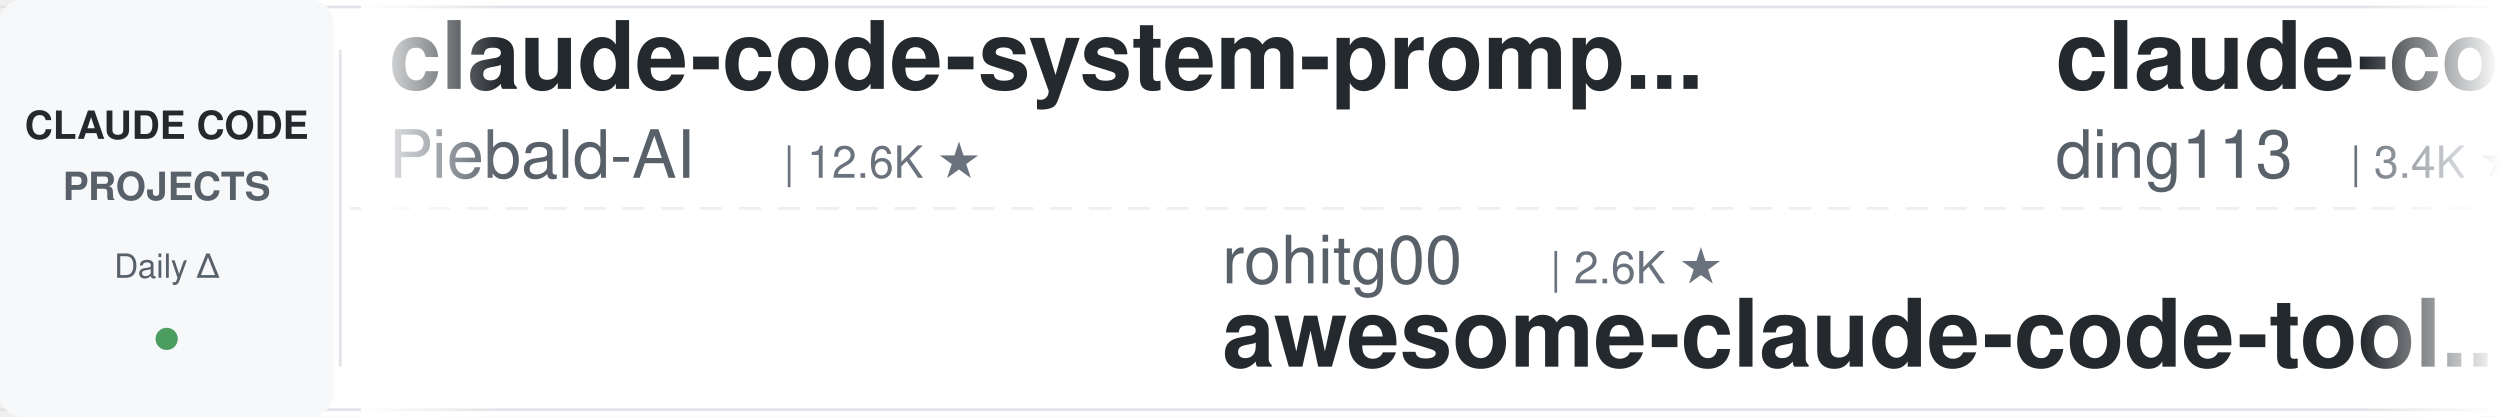
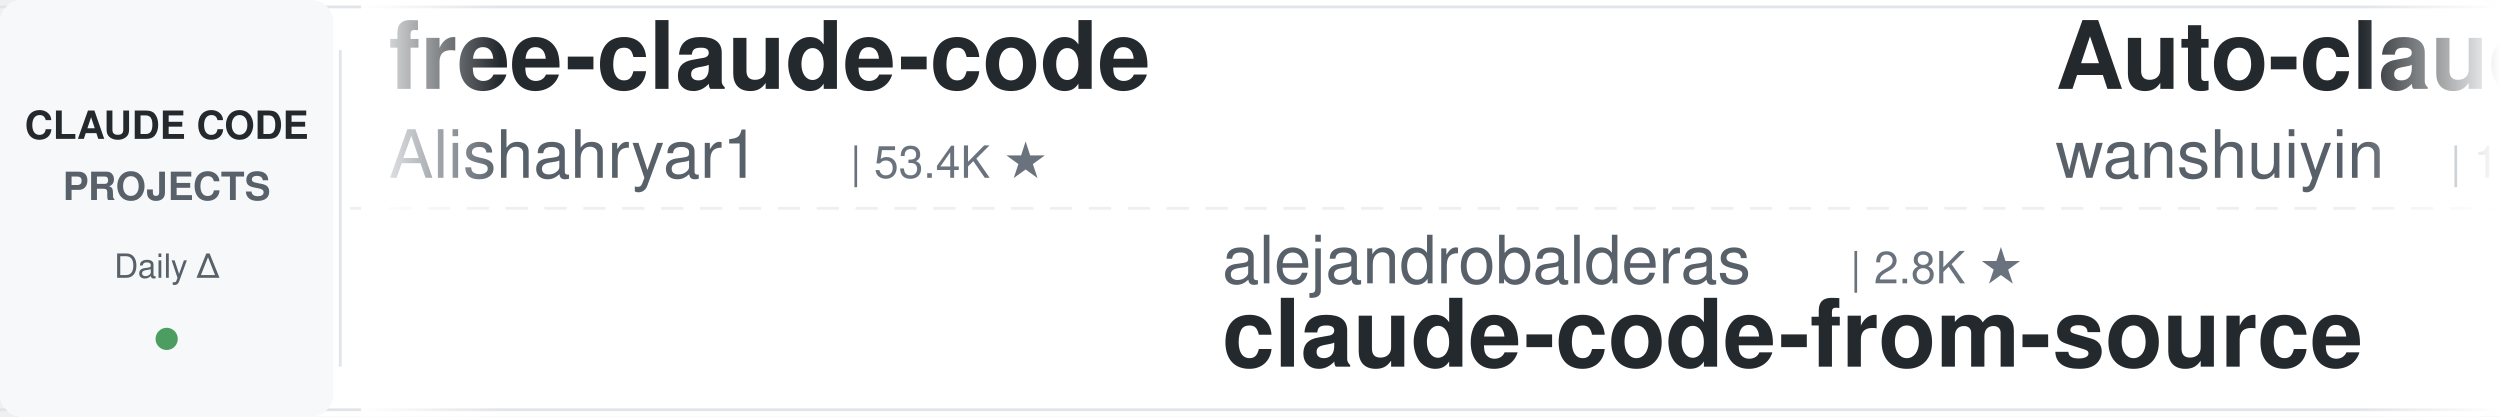
<svg xmlns="http://www.w3.org/2000/svg" width="900" height="150">
  <defs>
    <linearGradient id="leftFade" x1="0%" y1="0%" x2="100%" y2="0%">
      <stop offset="0%" style="stop-color:#ffffff;stop-opacity:1" />
      <stop offset="100%" style="stop-color:#ffffff;stop-opacity:0" />
    </linearGradient>
    <linearGradient id="rightFade" x1="0%" y1="0%" x2="100%" y2="0%">
      <stop offset="0%" style="stop-color:#ffffff;stop-opacity:0" />
      <stop offset="100%" style="stop-color:#ffffff;stop-opacity:1" />
    </linearGradient>
  </defs>
  <rect width="900" height="150" fill="#ffffff" rx="8" />
  <rect x="0" y="2" width="900" height="1" fill="#e1e4e8" />
  <rect x="0" y="147" width="900" height="1" fill="#e1e4e8" />
  <line x1="0" y1="75" x2="900" y2="75" stroke="#e1e4e8" stroke-width="1" stroke-dasharray="8 6" opacity="0.6" />
  <rect x="0" y="0" width="120" height="150" fill="#f6f8fa" rx="8" />
  <text x="60" y="50" font-family="-apple-system, BlinkMacSystemFont, 'Segoe UI', Helvetica, Arial, sans-serif" font-size="14" font-weight="600" fill="#24292e" text-anchor="middle">CLAUDE CODE</text>
  <text x="60" y="72" font-family="-apple-system, BlinkMacSystemFont, 'Segoe UI', Helvetica, Arial, sans-serif" font-size="14" font-weight="600" fill="#586069" text-anchor="middle">PROJECTS</text>
  <text x="60" y="100" font-family="-apple-system, BlinkMacSystemFont, 'Segoe UI', Helvetica, Arial, sans-serif" font-size="12" font-weight="500" fill="#586069" text-anchor="middle">Daily Δ</text>
  <circle cx="60" cy="122" r="4" fill="#22863a" opacity="0.8" />
  <rect x="122" y="18" width="1" height="114" fill="#e1e4e8" />
  <clipPath id="tickerClip">
    <rect x="130" y="0" width="770" height="150" />
  </clipPath>
  <g clip-path="url(#tickerClip)">
    <g id="tickerItems">
      <animateTransform attributeName="transform" attributeType="XML" type="translate" from="0 0" to="-3000 0" dur="54s" repeatCount="indefinite" />
      <g transform="translate(0, 0)">
-         <text x="140" y="32" font-family="-apple-system, BlinkMacSystemFont, 'Segoe UI', Helvetica, Arial, sans-serif" font-size="34" font-weight="600" fill="#24292e">claude-code-system-promp...</text>
-         <text x="140" y="64" font-family="-apple-system, BlinkMacSystemFont, 'Segoe UI', Helvetica, Arial, sans-serif" font-size="24" font-weight="400" fill="#586069">Piebald-AI</text>
-         <text x="282" y="64" font-family="-apple-system, BlinkMacSystemFont, 'Segoe UI', Helvetica, Arial, sans-serif" font-size="16" font-weight="500" fill="#6a737d">| 12.6K ★</text>
+         <text x="140" y="32" font-family="-apple-system, BlinkMacSystemFont, 'Segoe UI', Helvetica, Arial, sans-serif" font-size="34" font-weight="600" fill="#24292e">free-claude-code</text>
+         <text x="140" y="64" font-family="-apple-system, BlinkMacSystemFont, 'Segoe UI', Helvetica, Arial, sans-serif" font-size="24" font-weight="400" fill="#586069">Alishahryar1</text>
+         <text x="306" y="64" font-family="-apple-system, BlinkMacSystemFont, 'Segoe UI', Helvetica, Arial, sans-serif" font-size="16" font-weight="500" fill="#6a737d">| 53.4K ★</text>
      </g>
      <g transform="translate(300, 0)">
-         <text x="140" y="102" font-family="-apple-system, BlinkMacSystemFont, 'Segoe UI', Helvetica, Arial, sans-serif" font-size="24" font-weight="400" fill="#586069">rohitg00</text>
-         <text x="258" y="102" font-family="-apple-system, BlinkMacSystemFont, 'Segoe UI', Helvetica, Arial, sans-serif" font-size="16" font-weight="500" fill="#6a737d">| 2.6K ★</text>
-         <text x="140" y="132" font-family="-apple-system, BlinkMacSystemFont, 'Segoe UI', Helvetica, Arial, sans-serif" font-size="34" font-weight="600" fill="#24292e">awesome-claude-code-tool...</text>
+         <text x="140" y="102" font-family="-apple-system, BlinkMacSystemFont, 'Segoe UI', Helvetica, Arial, sans-serif" font-size="24" font-weight="400" fill="#586069">alejandrobalderas</text>
+         <text x="366" y="102" font-family="-apple-system, BlinkMacSystemFont, 'Segoe UI', Helvetica, Arial, sans-serif" font-size="16" font-weight="500" fill="#6a737d">| 2.8K ★</text>
+         <text x="140" y="132" font-family="-apple-system, BlinkMacSystemFont, 'Segoe UI', Helvetica, Arial, sans-serif" font-size="34" font-weight="600" fill="#24292e">claude-code-from-source</text>
      </g>
      <g transform="translate(600, 0)">
-         <text x="140" y="32" font-family="-apple-system, BlinkMacSystemFont, 'Segoe UI', Helvetica, Arial, sans-serif" font-size="34" font-weight="600" fill="#24292e">claude-code-hub</text>
-         <text x="140" y="64" font-family="-apple-system, BlinkMacSystemFont, 'Segoe UI', Helvetica, Arial, sans-serif" font-size="24" font-weight="400" fill="#586069">ding113</text>
-         <text x="246" y="64" font-family="-apple-system, BlinkMacSystemFont, 'Segoe UI', Helvetica, Arial, sans-serif" font-size="16" font-weight="500" fill="#6a737d">| 3.4K ★</text>
+         <text x="140" y="32" font-family="-apple-system, BlinkMacSystemFont, 'Segoe UI', Helvetica, Arial, sans-serif" font-size="34" font-weight="600" fill="#24292e">Auto-claude-code-researc...</text>
+         <text x="140" y="64" font-family="-apple-system, BlinkMacSystemFont, 'Segoe UI', Helvetica, Arial, sans-serif" font-size="24" font-weight="400" fill="#586069">wanshuiyin</text>
+         <text x="282" y="64" font-family="-apple-system, BlinkMacSystemFont, 'Segoe UI', Helvetica, Arial, sans-serif" font-size="16" font-weight="500" fill="#6a737d">| 15.8K ★</text>
      </g>
      <g transform="translate(900, 0)">
-         <text x="140" y="102" font-family="-apple-system, BlinkMacSystemFont, 'Segoe UI', Helvetica, Arial, sans-serif" font-size="24" font-weight="400" fill="#586069">ponponon</text>
-         <text x="258" y="102" font-family="-apple-system, BlinkMacSystemFont, 'Segoe UI', Helvetica, Arial, sans-serif" font-size="16" font-weight="500" fill="#6a737d">| 2.3K ★</text>
-         <text x="140" y="132" font-family="-apple-system, BlinkMacSystemFont, 'Segoe UI', Helvetica, Arial, sans-serif" font-size="34" font-weight="600" fill="#24292e">claude_code_src</text>
+         <text x="140" y="102" font-family="-apple-system, BlinkMacSystemFont, 'Segoe UI', Helvetica, Arial, sans-serif" font-size="24" font-weight="400" fill="#586069">RichardAtCT</text>
+         <text x="294" y="102" font-family="-apple-system, BlinkMacSystemFont, 'Segoe UI', Helvetica, Arial, sans-serif" font-size="16" font-weight="500" fill="#6a737d">| 2.8K ★</text>
+         <text x="140" y="132" font-family="-apple-system, BlinkMacSystemFont, 'Segoe UI', Helvetica, Arial, sans-serif" font-size="34" font-weight="600" fill="#24292e">claude-code-telegram</text>
      </g>
      <g transform="translate(1200, 0)">
-         <text x="140" y="32" font-family="-apple-system, BlinkMacSystemFont, 'Segoe UI', Helvetica, Arial, sans-serif" font-size="34" font-weight="600" fill="#24292e">claude-code-showcase</text>
-         <text x="140" y="64" font-family="-apple-system, BlinkMacSystemFont, 'Segoe UI', Helvetica, Arial, sans-serif" font-size="24" font-weight="400" fill="#586069">ChrisWiles</text>
-         <text x="282" y="64" font-family="-apple-system, BlinkMacSystemFont, 'Segoe UI', Helvetica, Arial, sans-serif" font-size="16" font-weight="500" fill="#6a737d">| 6.1K ★</text>
+         <text x="140" y="32" font-family="-apple-system, BlinkMacSystemFont, 'Segoe UI', Helvetica, Arial, sans-serif" font-size="34" font-weight="600" fill="#24292e">claude-code-source</text>
+         <text x="140" y="64" font-family="-apple-system, BlinkMacSystemFont, 'Segoe UI', Helvetica, Arial, sans-serif" font-size="24" font-weight="400" fill="#586069">AprilNEA</text>
+         <text x="258" y="64" font-family="-apple-system, BlinkMacSystemFont, 'Segoe UI', Helvetica, Arial, sans-serif" font-size="16" font-weight="500" fill="#6a737d">| 392 ★</text>
      </g>
      <g transform="translate(1500, 0)">
-         <text x="140" y="102" font-family="-apple-system, BlinkMacSystemFont, 'Segoe UI', Helvetica, Arial, sans-serif" font-size="24" font-weight="400" fill="#586069">Windy3f3f3f3f</text>
-         <text x="318" y="102" font-family="-apple-system, BlinkMacSystemFont, 'Segoe UI', Helvetica, Arial, sans-serif" font-size="16" font-weight="500" fill="#6a737d">| 2.6K ★</text>
-         <text x="140" y="132" font-family="-apple-system, BlinkMacSystemFont, 'Segoe UI', Helvetica, Arial, sans-serif" font-size="34" font-weight="600" fill="#24292e">claude-code-from-scratch</text>
+         <text x="140" y="102" font-family="-apple-system, BlinkMacSystemFont, 'Segoe UI', Helvetica, Arial, sans-serif" font-size="24" font-weight="400" fill="#586069">Yuyz0112</text>
+         <text x="258" y="102" font-family="-apple-system, BlinkMacSystemFont, 'Segoe UI', Helvetica, Arial, sans-serif" font-size="16" font-weight="500" fill="#6a737d">| 2.4K ★</text>
+         <text x="140" y="132" font-family="-apple-system, BlinkMacSystemFont, 'Segoe UI', Helvetica, Arial, sans-serif" font-size="34" font-weight="600" fill="#24292e">claude-code-reverse</text>
      </g>
      <g transform="translate(1800, 0)">
-         <text x="140" y="32" font-family="-apple-system, BlinkMacSystemFont, 'Segoe UI', Helvetica, Arial, sans-serif" font-size="34" font-weight="600" fill="#24292e">everything-claude-code</text>
-         <text x="140" y="64" font-family="-apple-system, BlinkMacSystemFont, 'Segoe UI', Helvetica, Arial, sans-serif" font-size="24" font-weight="400" fill="#586069">WorldFlowAI</text>
-         <text x="294" y="64" font-family="-apple-system, BlinkMacSystemFont, 'Segoe UI', Helvetica, Arial, sans-serif" font-size="16" font-weight="500" fill="#6a737d">| 2.3K ★</text>
+         <text x="140" y="32" font-family="-apple-system, BlinkMacSystemFont, 'Segoe UI', Helvetica, Arial, sans-serif" font-size="34" font-weight="600" fill="#24292e">claude-code-local</text>
+         <text x="140" y="64" font-family="-apple-system, BlinkMacSystemFont, 'Segoe UI', Helvetica, Arial, sans-serif" font-size="24" font-weight="400" fill="#586069">nicedreamzapp</text>
+         <text x="318" y="64" font-family="-apple-system, BlinkMacSystemFont, 'Segoe UI', Helvetica, Arial, sans-serif" font-size="16" font-weight="500" fill="#6a737d">| 3.3K ★</text>
      </g>
      <g transform="translate(2100, 0)">
-         <text x="140" y="102" font-family="-apple-system, BlinkMacSystemFont, 'Segoe UI', Helvetica, Arial, sans-serif" font-size="24" font-weight="400" fill="#586069">centminmod</text>
-         <text x="282" y="102" font-family="-apple-system, BlinkMacSystemFont, 'Segoe UI', Helvetica, Arial, sans-serif" font-size="16" font-weight="500" fill="#6a737d">| 2.6K ★</text>
-         <text x="140" y="132" font-family="-apple-system, BlinkMacSystemFont, 'Segoe UI', Helvetica, Arial, sans-serif" font-size="34" font-weight="600" fill="#24292e">my-claude-code-setup</text>
+         <text x="140" y="102" font-family="-apple-system, BlinkMacSystemFont, 'Segoe UI', Helvetica, Arial, sans-serif" font-size="24" font-weight="400" fill="#586069">Pimzino</text>
+         <text x="246" y="102" font-family="-apple-system, BlinkMacSystemFont, 'Segoe UI', Helvetica, Arial, sans-serif" font-size="16" font-weight="500" fill="#6a737d">| 3.9K ★</text>
+         <text x="140" y="132" font-family="-apple-system, BlinkMacSystemFont, 'Segoe UI', Helvetica, Arial, sans-serif" font-size="34" font-weight="600" fill="#24292e">claude-code-spec-workflo...</text>
      </g>
      <g transform="translate(2400, 0)">
-         <text x="140" y="32" font-family="-apple-system, BlinkMacSystemFont, 'Segoe UI', Helvetica, Arial, sans-serif" font-size="34" font-weight="600" fill="#24292e">arcads-claude-code</text>
-         <text x="140" y="64" font-family="-apple-system, BlinkMacSystemFont, 'Segoe UI', Helvetica, Arial, sans-serif" font-size="24" font-weight="400" fill="#586069">krusemediallc</text>
-         <text x="318" y="64" font-family="-apple-system, BlinkMacSystemFont, 'Segoe UI', Helvetica, Arial, sans-serif" font-size="16" font-weight="500" fill="#6a737d">| 1.5K ★</text>
+         <text x="140" y="32" font-family="-apple-system, BlinkMacSystemFont, 'Segoe UI', Helvetica, Arial, sans-serif" font-size="34" font-weight="600" fill="#24292e">Open-ClaudeCode</text>
+         <text x="140" y="64" font-family="-apple-system, BlinkMacSystemFont, 'Segoe UI', Helvetica, Arial, sans-serif" font-size="24" font-weight="400" fill="#586069">LING71671</text>
+         <text x="270" y="64" font-family="-apple-system, BlinkMacSystemFont, 'Segoe UI', Helvetica, Arial, sans-serif" font-size="16" font-weight="500" fill="#6a737d">| 945 ★</text>
      </g>
      <g transform="translate(2700, 0)">
-         <text x="140" y="102" font-family="-apple-system, BlinkMacSystemFont, 'Segoe UI', Helvetica, Arial, sans-serif" font-size="24" font-weight="400" fill="#586069">andrew-kramer-inno</text>
-         <text x="378" y="102" font-family="-apple-system, BlinkMacSystemFont, 'Segoe UI', Helvetica, Arial, sans-serif" font-size="16" font-weight="500" fill="#6a737d">| 596 ★</text>
-         <text x="140" y="132" font-family="-apple-system, BlinkMacSystemFont, 'Segoe UI', Helvetica, Arial, sans-serif" font-size="34" font-weight="600" fill="#24292e">claude-code-source-build</text>
+         <text x="140" y="102" font-family="-apple-system, BlinkMacSystemFont, 'Segoe UI', Helvetica, Arial, sans-serif" font-size="24" font-weight="400" fill="#586069">Cranot</text>
+         <text x="234" y="102" font-family="-apple-system, BlinkMacSystemFont, 'Segoe UI', Helvetica, Arial, sans-serif" font-size="16" font-weight="500" fill="#6a737d">| 2.9K ★</text>
+         <text x="140" y="132" font-family="-apple-system, BlinkMacSystemFont, 'Segoe UI', Helvetica, Arial, sans-serif" font-size="34" font-weight="600" fill="#24292e">claude-code-guide</text>
      </g>
      <g transform="translate(3000, 0)">
-         <text x="140" y="32" font-family="-apple-system, BlinkMacSystemFont, 'Segoe UI', Helvetica, Arial, sans-serif" font-size="34" font-weight="600" fill="#24292e">claude-code-system-promp...</text>
-         <text x="140" y="64" font-family="-apple-system, BlinkMacSystemFont, 'Segoe UI', Helvetica, Arial, sans-serif" font-size="24" font-weight="400" fill="#586069">Piebald-AI</text>
-         <text x="282" y="64" font-family="-apple-system, BlinkMacSystemFont, 'Segoe UI', Helvetica, Arial, sans-serif" font-size="16" font-weight="500" fill="#6a737d">| 12.6K ★</text>
+         <text x="140" y="32" font-family="-apple-system, BlinkMacSystemFont, 'Segoe UI', Helvetica, Arial, sans-serif" font-size="34" font-weight="600" fill="#24292e">free-claude-code</text>
+         <text x="140" y="64" font-family="-apple-system, BlinkMacSystemFont, 'Segoe UI', Helvetica, Arial, sans-serif" font-size="24" font-weight="400" fill="#586069">Alishahryar1</text>
+         <text x="306" y="64" font-family="-apple-system, BlinkMacSystemFont, 'Segoe UI', Helvetica, Arial, sans-serif" font-size="16" font-weight="500" fill="#6a737d">| 53.4K ★</text>
      </g>
      <g transform="translate(3300, 0)">
-         <text x="140" y="102" font-family="-apple-system, BlinkMacSystemFont, 'Segoe UI', Helvetica, Arial, sans-serif" font-size="24" font-weight="400" fill="#586069">rohitg00</text>
-         <text x="258" y="102" font-family="-apple-system, BlinkMacSystemFont, 'Segoe UI', Helvetica, Arial, sans-serif" font-size="16" font-weight="500" fill="#6a737d">| 2.6K ★</text>
-         <text x="140" y="132" font-family="-apple-system, BlinkMacSystemFont, 'Segoe UI', Helvetica, Arial, sans-serif" font-size="34" font-weight="600" fill="#24292e">awesome-claude-code-tool...</text>
+         <text x="140" y="102" font-family="-apple-system, BlinkMacSystemFont, 'Segoe UI', Helvetica, Arial, sans-serif" font-size="24" font-weight="400" fill="#586069">alejandrobalderas</text>
+         <text x="366" y="102" font-family="-apple-system, BlinkMacSystemFont, 'Segoe UI', Helvetica, Arial, sans-serif" font-size="16" font-weight="500" fill="#6a737d">| 2.8K ★</text>
+         <text x="140" y="132" font-family="-apple-system, BlinkMacSystemFont, 'Segoe UI', Helvetica, Arial, sans-serif" font-size="34" font-weight="600" fill="#24292e">claude-code-from-source</text>
      </g>
      <g transform="translate(3600, 0)">
-         <text x="140" y="32" font-family="-apple-system, BlinkMacSystemFont, 'Segoe UI', Helvetica, Arial, sans-serif" font-size="34" font-weight="600" fill="#24292e">claude-code-hub</text>
-         <text x="140" y="64" font-family="-apple-system, BlinkMacSystemFont, 'Segoe UI', Helvetica, Arial, sans-serif" font-size="24" font-weight="400" fill="#586069">ding113</text>
-         <text x="246" y="64" font-family="-apple-system, BlinkMacSystemFont, 'Segoe UI', Helvetica, Arial, sans-serif" font-size="16" font-weight="500" fill="#6a737d">| 3.4K ★</text>
+         <text x="140" y="32" font-family="-apple-system, BlinkMacSystemFont, 'Segoe UI', Helvetica, Arial, sans-serif" font-size="34" font-weight="600" fill="#24292e">Auto-claude-code-researc...</text>
+         <text x="140" y="64" font-family="-apple-system, BlinkMacSystemFont, 'Segoe UI', Helvetica, Arial, sans-serif" font-size="24" font-weight="400" fill="#586069">wanshuiyin</text>
+         <text x="282" y="64" font-family="-apple-system, BlinkMacSystemFont, 'Segoe UI', Helvetica, Arial, sans-serif" font-size="16" font-weight="500" fill="#6a737d">| 15.8K ★</text>
      </g>
      <g transform="translate(3900, 0)">
-         <text x="140" y="102" font-family="-apple-system, BlinkMacSystemFont, 'Segoe UI', Helvetica, Arial, sans-serif" font-size="24" font-weight="400" fill="#586069">ponponon</text>
-         <text x="258" y="102" font-family="-apple-system, BlinkMacSystemFont, 'Segoe UI', Helvetica, Arial, sans-serif" font-size="16" font-weight="500" fill="#6a737d">| 2.3K ★</text>
-         <text x="140" y="132" font-family="-apple-system, BlinkMacSystemFont, 'Segoe UI', Helvetica, Arial, sans-serif" font-size="34" font-weight="600" fill="#24292e">claude_code_src</text>
+         <text x="140" y="102" font-family="-apple-system, BlinkMacSystemFont, 'Segoe UI', Helvetica, Arial, sans-serif" font-size="24" font-weight="400" fill="#586069">RichardAtCT</text>
+         <text x="294" y="102" font-family="-apple-system, BlinkMacSystemFont, 'Segoe UI', Helvetica, Arial, sans-serif" font-size="16" font-weight="500" fill="#6a737d">| 2.8K ★</text>
+         <text x="140" y="132" font-family="-apple-system, BlinkMacSystemFont, 'Segoe UI', Helvetica, Arial, sans-serif" font-size="34" font-weight="600" fill="#24292e">claude-code-telegram</text>
      </g>
    </g>
  </g>
  <rect x="130" y="0" width="50" height="150" fill="url(#leftFade)" />
  <rect x="850" y="0" width="50" height="150" fill="url(#rightFade)" />
</svg>
